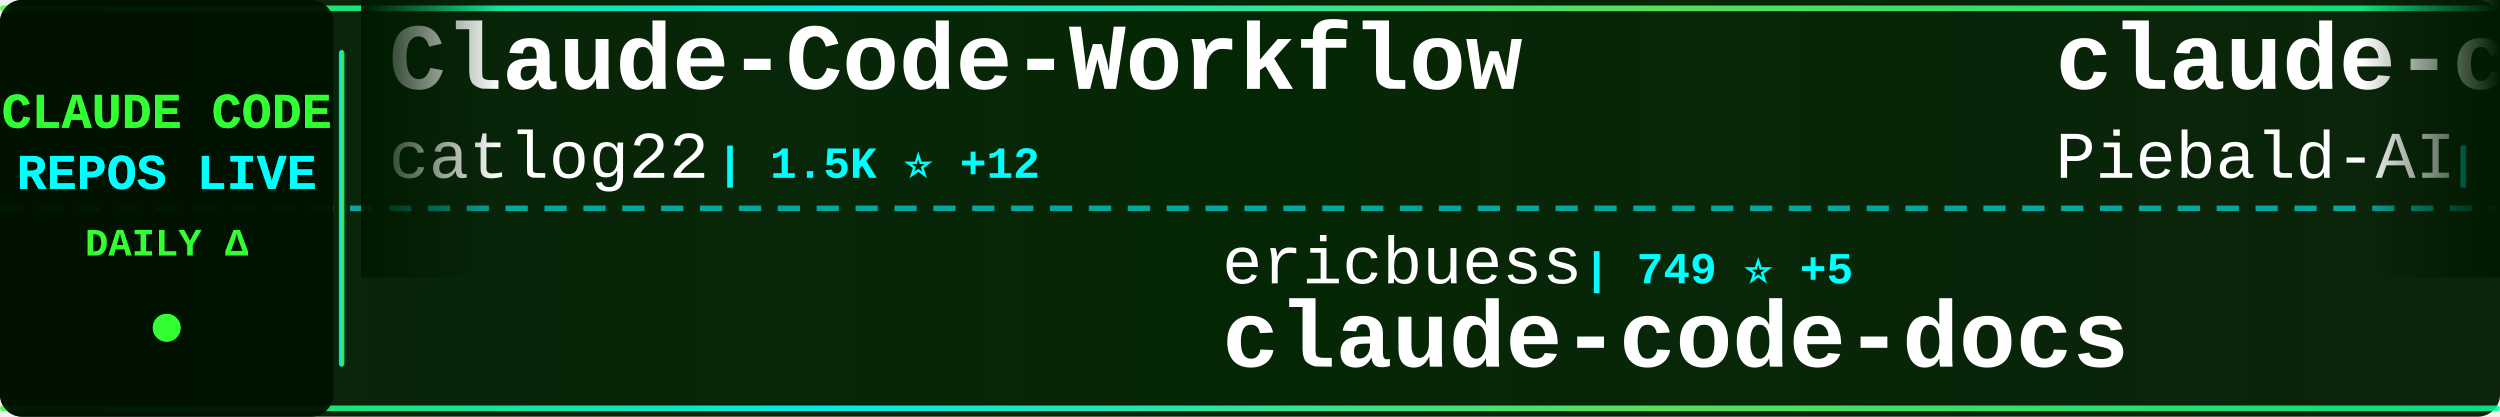
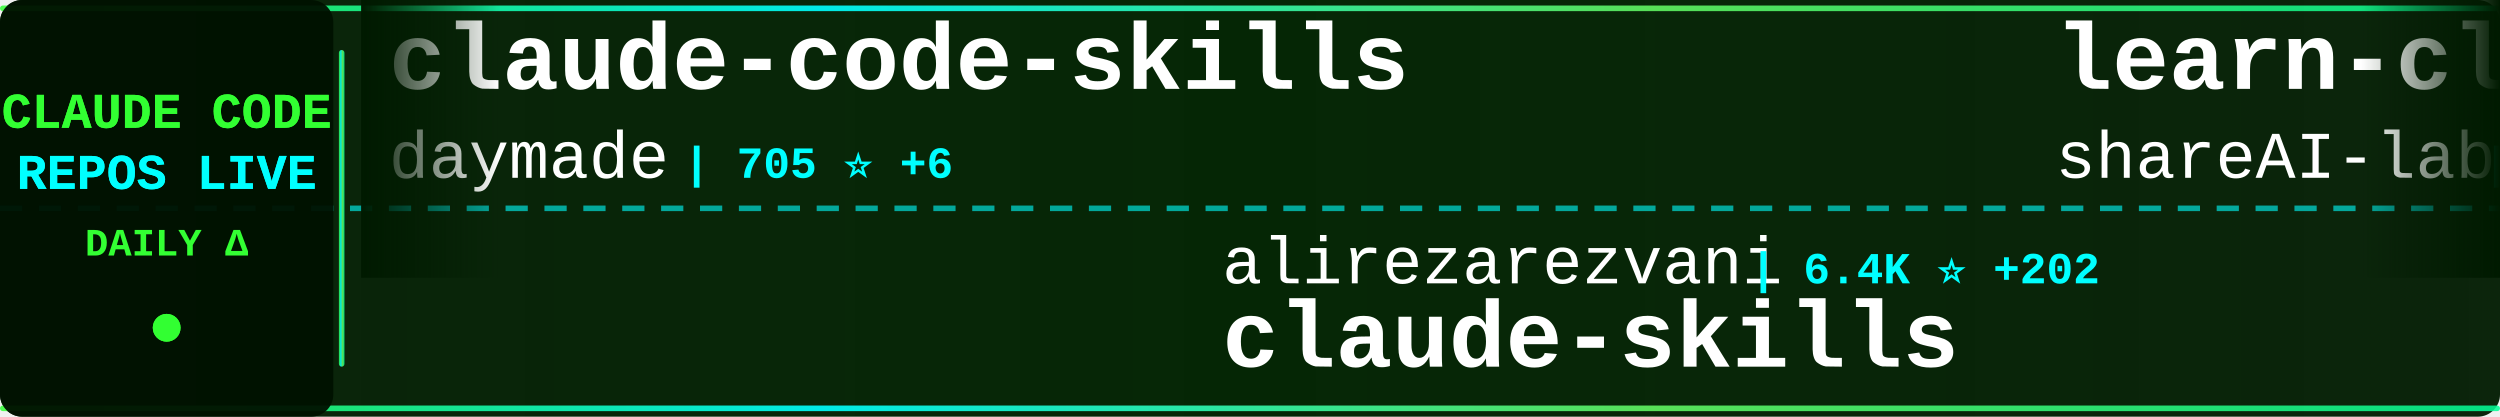
<svg xmlns="http://www.w3.org/2000/svg" width="900" height="150">
  <defs>
    <linearGradient id="tickerBg" x1="0%" y1="0%" x2="100%" y2="0%">
      <stop offset="0%" style="stop-color:#001a00;stop-opacity:0.95" />
      <stop offset="50%" style="stop-color:#002200;stop-opacity:0.98" />
      <stop offset="100%" style="stop-color:#001a00;stop-opacity:0.95" />
    </linearGradient>
    <linearGradient id="borderGrad" x1="0%" y1="0%" x2="100%" y2="0%">
      <stop offset="0%" style="stop-color:#33ff33;stop-opacity:0.85">
        <animate attributeName="stop-opacity" values="0.85;1;0.85" dur="2s" repeatCount="indefinite" />
      </stop>
      <stop offset="33%" style="stop-color:#00ffff;stop-opacity:0.9">
        <animate attributeName="stop-opacity" values="0.9;1;0.9" dur="2.2s" repeatCount="indefinite" />
      </stop>
      <stop offset="66%" style="stop-color:#66ff66;stop-opacity:0.85">
        <animate attributeName="stop-opacity" values="0.85;1;0.85" dur="1.8s" repeatCount="indefinite" />
      </stop>
      <stop offset="100%" style="stop-color:#00ff99;stop-opacity:0.85">
        <animate attributeName="stop-opacity" values="0.85;1;0.85" dur="2s" repeatCount="indefinite" />
      </stop>
    </linearGradient>
    <filter id="textGlow">
      <feGaussianBlur stdDeviation="0.1" result="coloredBlur" />
      <feMerge>
        <feMergeNode in="coloredBlur" />
        <feMergeNode in="SourceGraphic" />
      </feMerge>
    </filter>
    <filter id="metricGlow">
      <feGaussianBlur stdDeviation="0.2" result="coloredBlur" />
      <feMerge>
        <feMergeNode in="coloredBlur" />
        <feMergeNode in="SourceGraphic" />
      </feMerge>
    </filter>
    <linearGradient id="leftFade" x1="0%" y1="0%" x2="100%" y2="0%">
      <stop offset="0%" style="stop-color:#001a00;stop-opacity:1" />
      <stop offset="100%" style="stop-color:#001a00;stop-opacity:0" />
    </linearGradient>
    <linearGradient id="rightFade" x1="0%" y1="0%" x2="100%" y2="0%">
      <stop offset="0%" style="stop-color:#001a00;stop-opacity:0" />
      <stop offset="100%" style="stop-color:#001a00;stop-opacity:1" />
    </linearGradient>
  </defs>
  <rect width="900" height="150" fill="url(#tickerBg)" rx="8" />
  <rect x="0" y="2" width="900" height="2" fill="url(#borderGrad)" rx="1" />
  <rect x="0" y="146" width="900" height="2" fill="url(#borderGrad)" rx="1" />
  <line x1="0" y1="75" x2="900" y2="75" stroke="#00ffff" stroke-width="2" stroke-dasharray="8 6" opacity="0.6" />
  <rect x="0" y="0" width="120" height="150" fill="#001100" opacity="0.95" rx="8" />
  <text x="60" y="46" font-family="'Courier New', monospace" font-size="18" font-weight="bold" fill="#33ff33" text-anchor="middle" filter="url(#textGlow)">
    CLAUDE CODE
  </text>
  <text x="60" y="68" font-family="'Courier New', monospace" font-size="18" font-weight="bold" fill="#00ffff" text-anchor="middle" filter="url(#textGlow)">
    REPOS LIVE
  </text>
  <text x="60" y="92" font-family="'Courier New', monospace" font-size="14" font-weight="bold" fill="#33ff33" text-anchor="middle">
    DAILY Δ
  </text>
  <circle cx="60" cy="118" r="5" fill="#33ff33" filter="url(#metricGlow)">
    <animate attributeName="r" values="4;6;4" dur="1.5s" repeatCount="indefinite" />
    <animate attributeName="opacity" values="0.6;1;0.6" dur="1.5s" repeatCount="indefinite" />
  </circle>
  <rect x="122" y="18" width="2" height="114" fill="url(#borderGrad)" rx="1" />
  <clipPath id="tickerClip">
    <rect x="130" y="0" width="770" height="150" />
  </clipPath>
  <g clip-path="url(#tickerClip)">
    <g id="tickerItems">
      <animateTransform attributeName="transform" attributeType="XML" type="translate" from="0 0" to="-3000 0" dur="54s" repeatCount="indefinite" />
      <g transform="translate(0, 0)">
-         <text x="140" y="32" font-family="'Courier New', monospace" font-size="34" font-weight="bold" fill="#ffffff">Claude-Code-Workflow</text>
-         <text x="140" y="64" font-family="'Courier New', monospace" font-size="24" font-weight="normal" fill="#ffffff" opacity="1.0">catlog22</text>
-         <text x="258" y="64" font-family="'Courier New', monospace" font-size="16" font-weight="bold" fill="#00ffff"> | 1.5K ⭐ +12</text>
+         <text x="140" y="32" font-family="'Courier New', monospace" font-size="34" font-weight="bold" fill="#ffffff">claude-code-skills</text>
+         <text x="140" y="64" font-family="'Courier New', monospace" font-size="24" font-weight="normal" fill="#ffffff" opacity="1.0">daymade</text>
+         <text x="246" y="64" font-family="'Courier New', monospace" font-size="16" font-weight="bold" fill="#00ffff"> | 705 ⭐ +6</text>
      </g>
      <g transform="translate(300, 0)">
-         <text x="140" y="102" font-family="'Courier New', monospace" font-size="24" font-weight="normal" fill="#ffffff" opacity="1.0">ericbuess</text>
-         <text x="270" y="102" font-family="'Courier New', monospace" font-size="16" font-weight="bold" fill="#00ffff"> | 749 ⭐ +5</text>
-         <text x="140" y="132" font-family="'Courier New', monospace" font-size="34" font-weight="bold" fill="#ffffff">claude-code-docs</text>
+         <text x="140" y="102" font-family="'Courier New', monospace" font-size="24" font-weight="normal" fill="#ffffff" opacity="1.0">alirezarezvani</text>
+         <text x="330" y="102" font-family="'Courier New', monospace" font-size="16" font-weight="bold" fill="#00ffff"> | 6.4K ⭐ +202</text>
+         <text x="140" y="132" font-family="'Courier New', monospace" font-size="34" font-weight="bold" fill="#ffffff">claude-skills</text>
      </g>
      <g transform="translate(600, 0)">
-         <text x="140" y="32" font-family="'Courier New', monospace" font-size="34" font-weight="bold" fill="#ffffff">claude-code-system-promp...</text>
-         <text x="140" y="64" font-family="'Courier New', monospace" font-size="24" font-weight="normal" fill="#ffffff" opacity="1.0">Piebald-AI</text>
-         <text x="282" y="64" font-family="'Courier New', monospace" font-size="16" font-weight="bold" fill="#00ffff"> | 6.3K ⭐ +47</text>
+         <text x="140" y="32" font-family="'Courier New', monospace" font-size="34" font-weight="bold" fill="#ffffff">learn-claude-code</text>
+         <text x="140" y="64" font-family="'Courier New', monospace" font-size="24" font-weight="normal" fill="#ffffff" opacity="1.0">shareAI-lab</text>
+         <text x="294" y="64" font-family="'Courier New', monospace" font-size="16" font-weight="bold" fill="#00ffff"> | 36.1K ⭐ +761</text>
      </g>
      <g transform="translate(900, 0)">
-         <text x="140" y="102" font-family="'Courier New', monospace" font-size="24" font-weight="normal" fill="#ffffff" opacity="1.0">frankbria</text>
-         <text x="270" y="102" font-family="'Courier New', monospace" font-size="16" font-weight="bold" fill="#00ffff"> | 8.1K ⭐ +26</text>
-         <text x="140" y="132" font-family="'Courier New', monospace" font-size="34" font-weight="bold" fill="#ffffff">ralph-claude-code</text>
+         <text x="140" y="102" font-family="'Courier New', monospace" font-size="24" font-weight="normal" fill="#ffffff" opacity="1.0">Pimzino</text>
+         <text x="246" y="102" font-family="'Courier New', monospace" font-size="16" font-weight="bold" fill="#00ffff"> | 3.6K ⭐ +3</text>
+         <text x="140" y="132" font-family="'Courier New', monospace" font-size="34" font-weight="bold" fill="#ffffff">claude-code-spec-workflo...</text>
      </g>
      <g transform="translate(1200, 0)">
-         <text x="140" y="32" font-family="'Courier New', monospace" font-size="34" font-weight="bold" fill="#ffffff">claude-code-workflows</text>
-         <text x="140" y="64" font-family="'Courier New', monospace" font-size="24" font-weight="normal" fill="#ffffff" opacity="1.0">OneRedOak</text>
-         <text x="270" y="64" font-family="'Courier New', monospace" font-size="16" font-weight="bold" fill="#00ffff"> | 3.7K ⭐ +4</text>
+         <text x="140" y="32" font-family="'Courier New', monospace" font-size="34" font-weight="bold" fill="#ffffff">antigravity-awesome-skil...</text>
+         <text x="140" y="64" font-family="'Courier New', monospace" font-size="24" font-weight="normal" fill="#ffffff" opacity="1.0">sickn33</text>
+         <text x="246" y="64" font-family="'Courier New', monospace" font-size="16" font-weight="bold" fill="#00ffff"> | 26.6K ⭐ +216</text>
      </g>
      <g transform="translate(1500, 0)">
-         <text x="140" y="102" font-family="'Courier New', monospace" font-size="24" font-weight="normal" fill="#ffffff" opacity="1.0">qwibitai</text>
-         <text x="258" y="102" font-family="'Courier New', monospace" font-size="16" font-weight="bold" fill="#00ffff"> | 24.9K ⭐ +170</text>
-         <text x="140" y="132" font-family="'Courier New', monospace" font-size="34" font-weight="bold" fill="#ffffff">nanoclaw</text>
+         <text x="140" y="102" font-family="'Courier New', monospace" font-size="24" font-weight="normal" fill="#ffffff" opacity="1.0">andrepimenta</text>
+         <text x="306" y="102" font-family="'Courier New', monospace" font-size="16" font-weight="bold" fill="#00ffff"> | 1.0K ⭐ +1</text>
+         <text x="140" y="132" font-family="'Courier New', monospace" font-size="34" font-weight="bold" fill="#ffffff">claude-code-chat</text>
      </g>
      <g transform="translate(1800, 0)">
-         <text x="140" y="32" font-family="'Courier New', monospace" font-size="34" font-weight="bold" fill="#ffffff">claude-code-guide</text>
-         <text x="140" y="64" font-family="'Courier New', monospace" font-size="24" font-weight="normal" fill="#ffffff" opacity="1.0">zebbern</text>
-         <text x="246" y="64" font-family="'Courier New', monospace" font-size="16" font-weight="bold" fill="#00ffff"> | 3.7K ⭐ +10</text>
+         <text x="140" y="32" font-family="'Courier New', monospace" font-size="34" font-weight="bold" fill="#ffffff">sc-claude-code-files</text>
+         <text x="140" y="64" font-family="'Courier New', monospace" font-size="24" font-weight="normal" fill="#ffffff" opacity="1.0">https-deeplearning-ai</text>
+         <text x="414" y="64" font-family="'Courier New', monospace" font-size="16" font-weight="bold" fill="#00ffff"> | 458 ⭐ +2</text>
      </g>
      <g transform="translate(2100, 0)">
-         <text x="140" y="102" font-family="'Courier New', monospace" font-size="24" font-weight="normal" fill="#ffffff" opacity="1.0">disler</text>
-         <text x="234" y="102" font-family="'Courier New', monospace" font-size="16" font-weight="bold" fill="#00ffff"> | 528 ⭐ +10</text>
-         <text x="140" y="132" font-family="'Courier New', monospace" font-size="34" font-weight="bold" fill="#ffffff">pi-vs-claude-code</text>
+         <text x="140" y="102" font-family="'Courier New', monospace" font-size="24" font-weight="normal" fill="#ffffff" opacity="1.0">cixingguangming55555</text>
+         <text x="402" y="102" font-family="'Courier New', monospace" font-size="16" font-weight="bold" fill="#00ffff"> | 2.5K ⭐ +1</text>
+         <text x="140" y="132" font-family="'Courier New', monospace" font-size="34" font-weight="bold" fill="#ffffff">wechat-bot</text>
      </g>
      <g transform="translate(2400, 0)">
+         <text x="140" y="32" font-family="'Courier New', monospace" font-size="34" font-weight="bold" fill="#ffffff">my-claude-code-setup</text>
+         <text x="140" y="64" font-family="'Courier New', monospace" font-size="24" font-weight="normal" fill="#ffffff" opacity="1.0">centminmod</text>
+         <text x="282" y="64" font-family="'Courier New', monospace" font-size="16" font-weight="bold" fill="#00ffff"> | 2.1K ⭐ +3</text>
+       </g>
+       <g transform="translate(2700, 0)">
+         <text x="140" y="102" font-family="'Courier New', monospace" font-size="24" font-weight="normal" fill="#ffffff" opacity="1.0">Piebald-AI</text>
+         <text x="282" y="102" font-family="'Courier New', monospace" font-size="16" font-weight="bold" fill="#00ffff"> | 6.3K ⭐ +59</text>
+         <text x="140" y="132" font-family="'Courier New', monospace" font-size="34" font-weight="bold" fill="#ffffff">claude-code-system-promp...</text>
+       </g>
+       <g transform="translate(3000, 0)">
+         <text x="140" y="32" font-family="'Courier New', monospace" font-size="34" font-weight="bold" fill="#ffffff">claude-code-skills</text>
+         <text x="140" y="64" font-family="'Courier New', monospace" font-size="24" font-weight="normal" fill="#ffffff" opacity="1.0">daymade</text>
+         <text x="246" y="64" font-family="'Courier New', monospace" font-size="16" font-weight="bold" fill="#00ffff"> | 705 ⭐ +6</text>
+       </g>
+       <g transform="translate(3300, 0)">
+         <text x="140" y="102" font-family="'Courier New', monospace" font-size="24" font-weight="normal" fill="#ffffff" opacity="1.0">alirezarezvani</text>
+         <text x="330" y="102" font-family="'Courier New', monospace" font-size="16" font-weight="bold" fill="#00ffff"> | 6.4K ⭐ +202</text>
+         <text x="140" y="132" font-family="'Courier New', monospace" font-size="34" font-weight="bold" fill="#ffffff">claude-skills</text>
+       </g>
+       <g transform="translate(3600, 0)">
        <text x="140" y="32" font-family="'Courier New', monospace" font-size="34" font-weight="bold" fill="#ffffff">learn-claude-code</text>
        <text x="140" y="64" font-family="'Courier New', monospace" font-size="24" font-weight="normal" fill="#ffffff" opacity="1.0">shareAI-lab</text>
-         <text x="294" y="64" font-family="'Courier New', monospace" font-size="16" font-weight="bold" fill="#00ffff"> | 35.9K ⭐ +659</text>
-       </g>
-       <g transform="translate(2700, 0)">
-         <text x="140" y="102" font-family="'Courier New', monospace" font-size="24" font-weight="normal" fill="#ffffff" opacity="1.0">peterkrueck</text>
-         <text x="294" y="102" font-family="'Courier New', monospace" font-size="16" font-weight="bold" fill="#00ffff"> | 1.3K ⭐ +1</text>
-         <text x="140" y="132" font-family="'Courier New', monospace" font-size="34" font-weight="bold" fill="#ffffff">Claude-Code-Development-...</text>
-       </g>
-       <g transform="translate(3000, 0)">
-         <text x="140" y="32" font-family="'Courier New', monospace" font-size="34" font-weight="bold" fill="#ffffff">Claude-Code-Workflow</text>
-         <text x="140" y="64" font-family="'Courier New', monospace" font-size="24" font-weight="normal" fill="#ffffff" opacity="1.0">catlog22</text>
-         <text x="258" y="64" font-family="'Courier New', monospace" font-size="16" font-weight="bold" fill="#00ffff"> | 1.5K ⭐ +12</text>
-       </g>
-       <g transform="translate(3300, 0)">
-         <text x="140" y="102" font-family="'Courier New', monospace" font-size="24" font-weight="normal" fill="#ffffff" opacity="1.0">ericbuess</text>
-         <text x="270" y="102" font-family="'Courier New', monospace" font-size="16" font-weight="bold" fill="#00ffff"> | 749 ⭐ +5</text>
-         <text x="140" y="132" font-family="'Courier New', monospace" font-size="34" font-weight="bold" fill="#ffffff">claude-code-docs</text>
-       </g>
-       <g transform="translate(3600, 0)">
-         <text x="140" y="32" font-family="'Courier New', monospace" font-size="34" font-weight="bold" fill="#ffffff">claude-code-system-promp...</text>
-         <text x="140" y="64" font-family="'Courier New', monospace" font-size="24" font-weight="normal" fill="#ffffff" opacity="1.0">Piebald-AI</text>
-         <text x="282" y="64" font-family="'Courier New', monospace" font-size="16" font-weight="bold" fill="#00ffff"> | 6.3K ⭐ +47</text>
+         <text x="294" y="64" font-family="'Courier New', monospace" font-size="16" font-weight="bold" fill="#00ffff"> | 36.1K ⭐ +761</text>
      </g>
      <g transform="translate(3900, 0)">
-         <text x="140" y="102" font-family="'Courier New', monospace" font-size="24" font-weight="normal" fill="#ffffff" opacity="1.0">frankbria</text>
-         <text x="270" y="102" font-family="'Courier New', monospace" font-size="16" font-weight="bold" fill="#00ffff"> | 8.1K ⭐ +26</text>
-         <text x="140" y="132" font-family="'Courier New', monospace" font-size="34" font-weight="bold" fill="#ffffff">ralph-claude-code</text>
+         <text x="140" y="102" font-family="'Courier New', monospace" font-size="24" font-weight="normal" fill="#ffffff" opacity="1.0">Pimzino</text>
+         <text x="246" y="102" font-family="'Courier New', monospace" font-size="16" font-weight="bold" fill="#00ffff"> | 3.6K ⭐ +3</text>
+         <text x="140" y="132" font-family="'Courier New', monospace" font-size="34" font-weight="bold" fill="#ffffff">claude-code-spec-workflo...</text>
      </g>
    </g>
  </g>
  <rect x="130" y="0" width="50" height="100" fill="url(#leftFade)" />
  <rect x="850" y="0" width="50" height="100" fill="url(#rightFade)" />
</svg>
